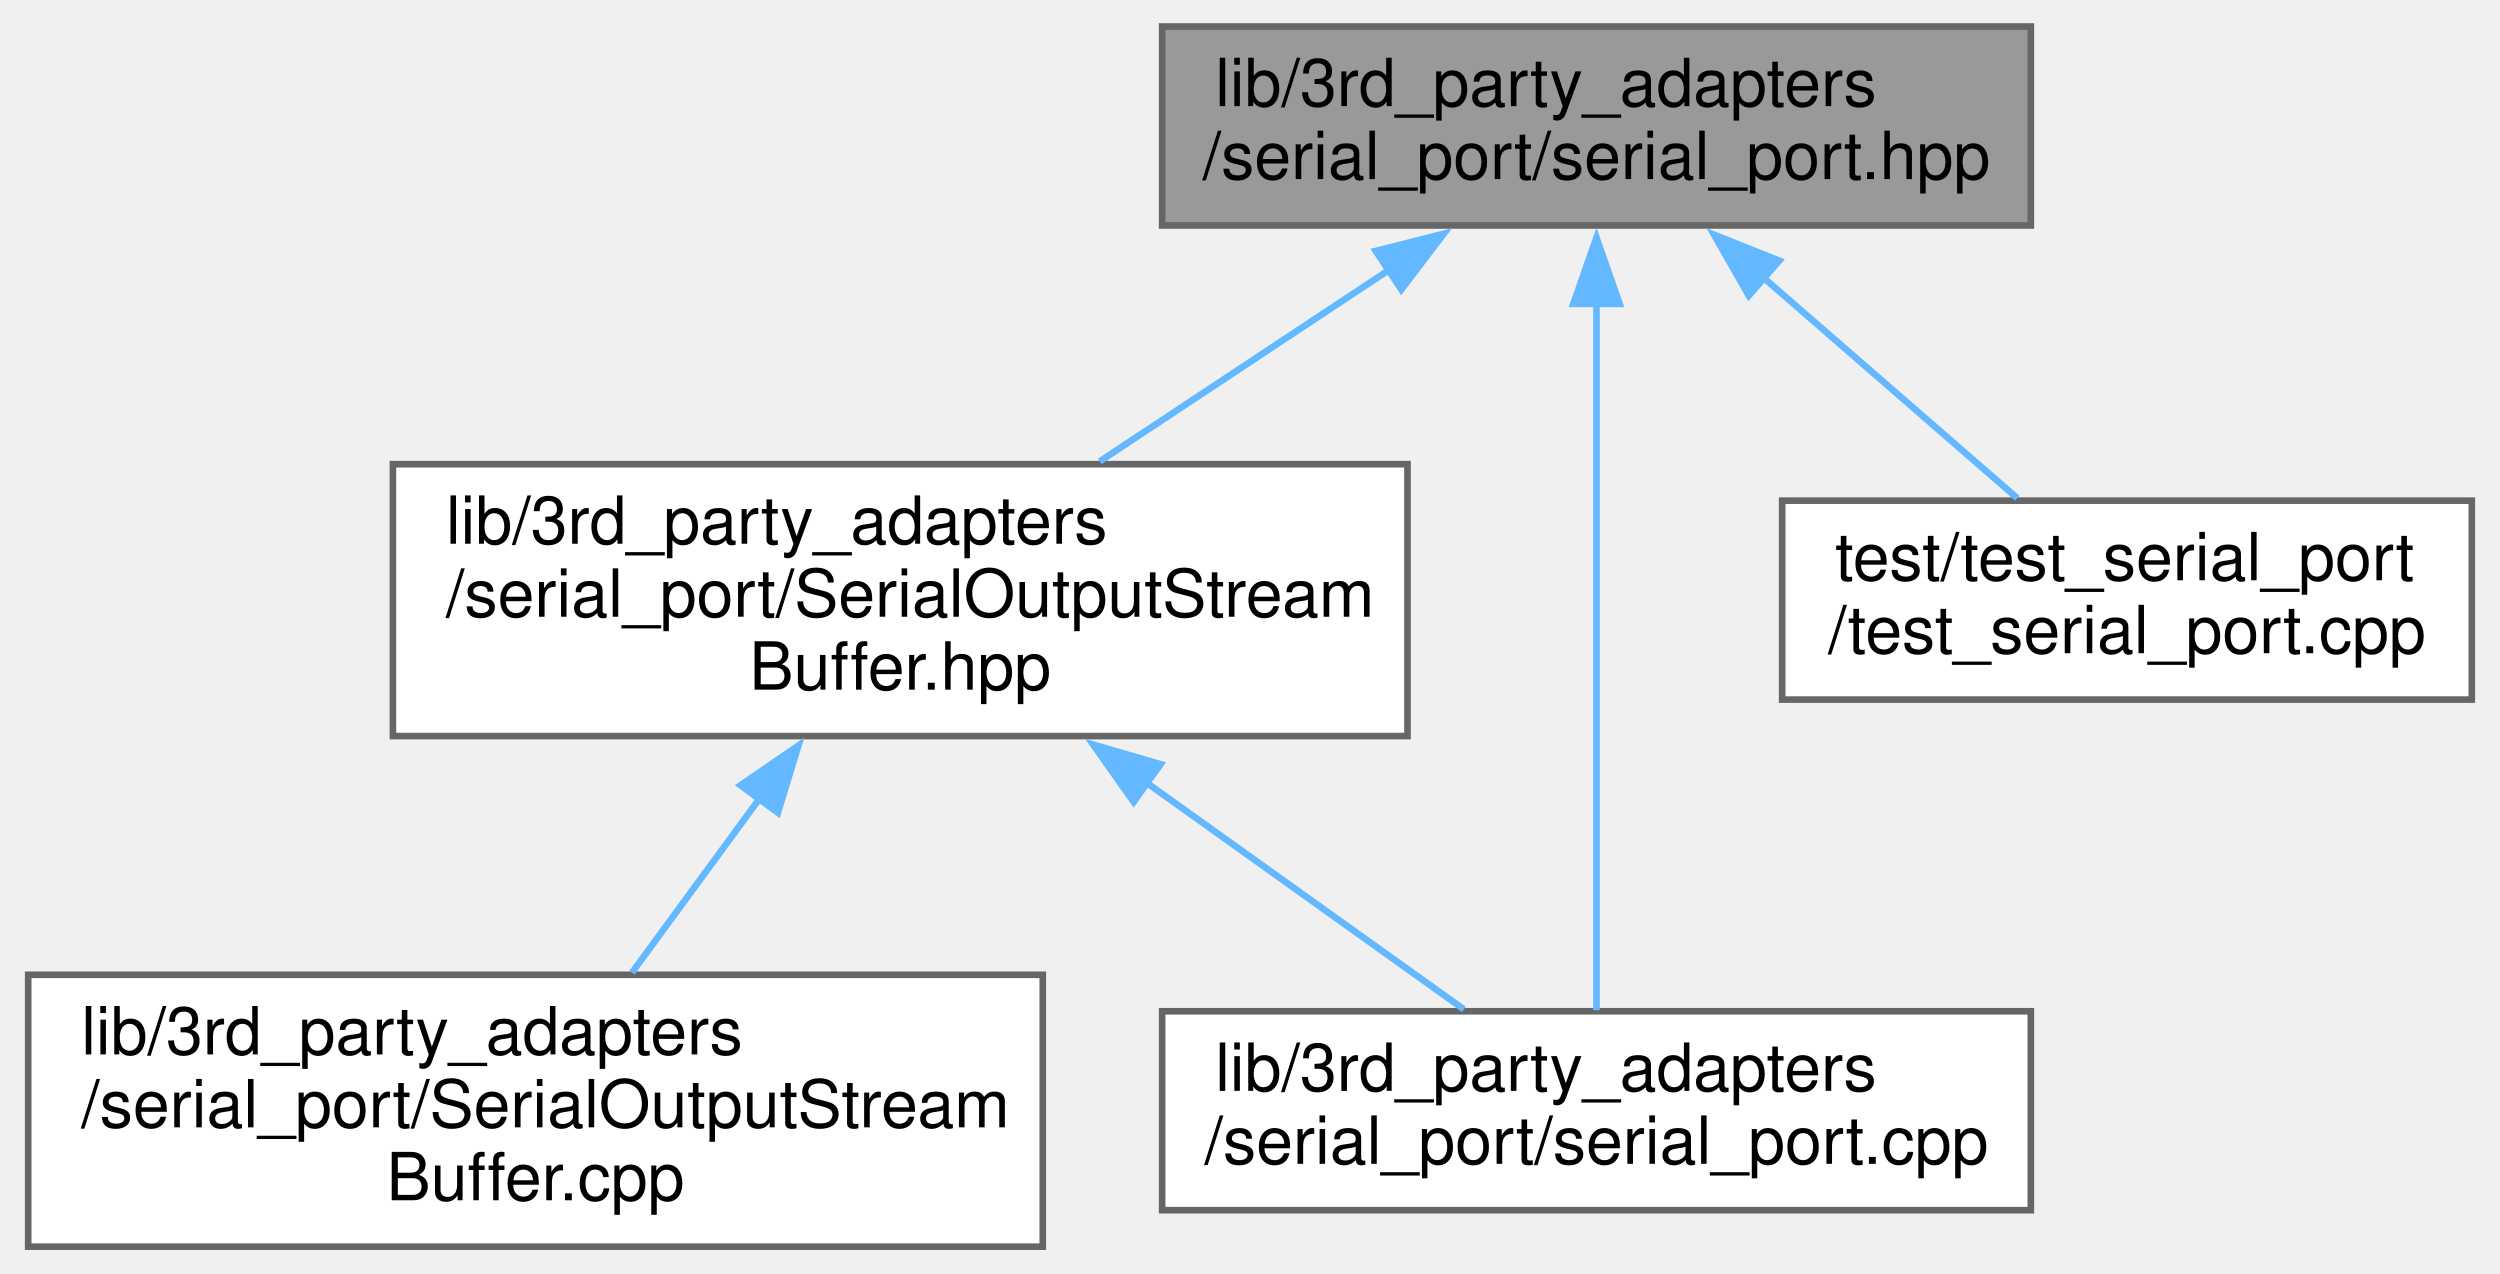
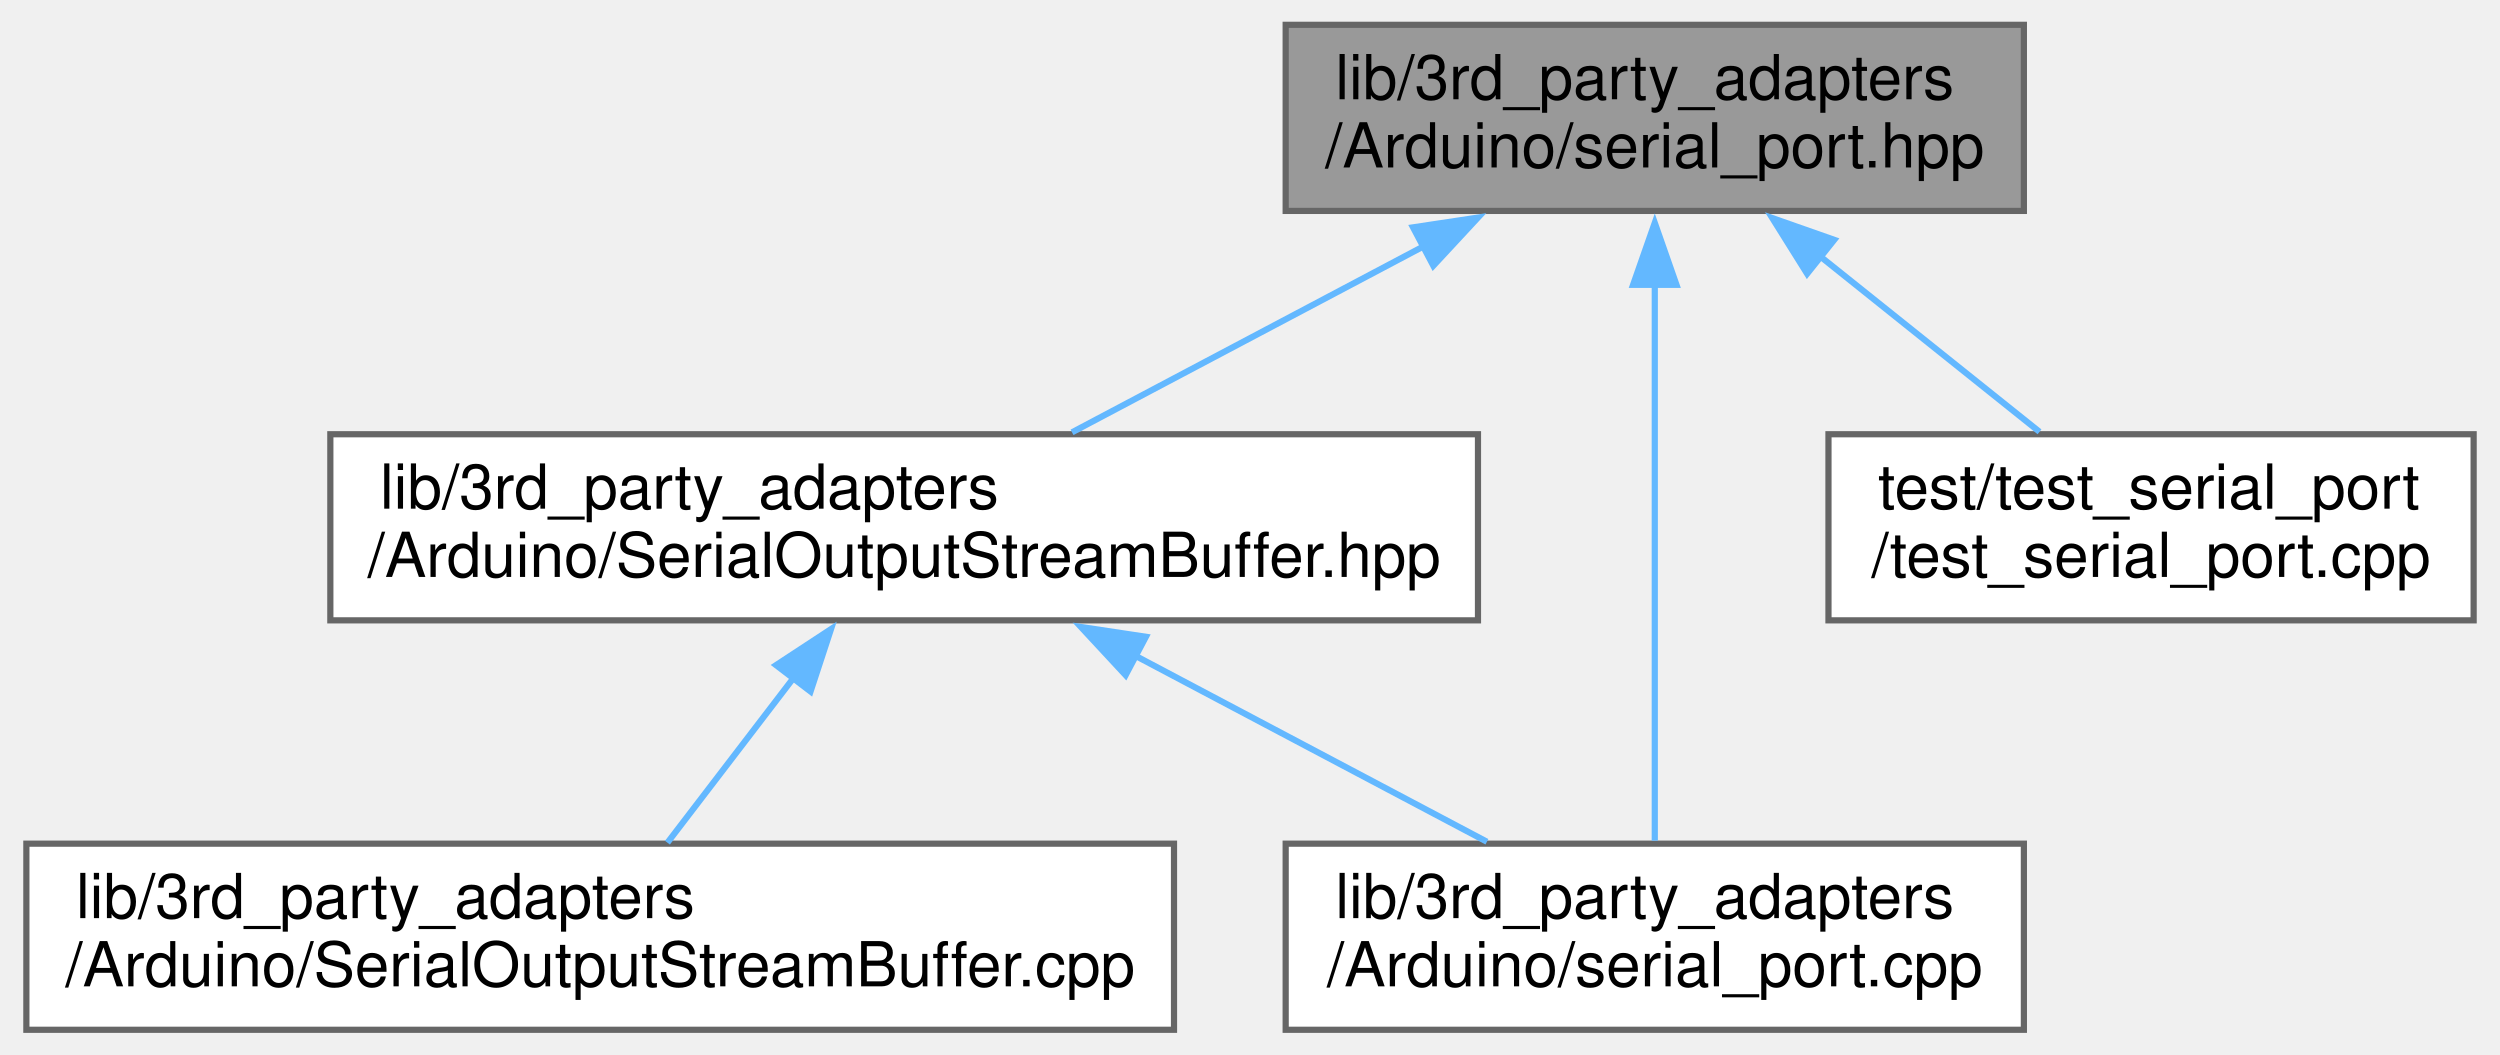
- <svg xmlns="http://www.w3.org/2000/svg" xmlns:xlink="http://www.w3.org/1999/xlink" width="377pt" height="192pt" viewBox="0.00 0.00 376.50 192.00">
-   <g id="graph0" class="graph" transform="scale(1 1) rotate(0) translate(4 188)">
+ <svg xmlns="http://www.w3.org/2000/svg" xmlns:xlink="http://www.w3.org/1999/xlink" width="403pt" height="170pt" viewBox="0.00 0.00 402.50 170.00">
+   <g id="graph0" class="graph" transform="scale(1 1) rotate(0) translate(4 166)">
    <g id="node1" class="node">
      <g id="a_node1">
        <a xlink:title="This is a Proxy header.">
-           <polygon fill="#999999" stroke="#666666" points="302,-184 171,-184 171,-154 302,-154 302,-184" />
-           <text text-anchor="start" x="179" y="-172" font-family="Helvetica,sans-Serif" font-size="10.00">lib/3rd_party_adapters</text>
-           <text text-anchor="middle" x="236.5" y="-161" font-family="Helvetica,sans-Serif" font-size="10.00">/serial_port/serial_port.hpp</text>
+           <polygon fill="#999999" stroke="#666666" points="322,-162 203,-162 203,-132 322,-132 322,-162" />
+           <text text-anchor="start" x="211" y="-150" font-family="Helvetica,sans-Serif" font-size="10.00">lib/3rd_party_adapters</text>
+           <text text-anchor="middle" x="262.5" y="-139" font-family="Helvetica,sans-Serif" font-size="10.00">/Arduino/serial_port.hpp</text>
        </a>
      </g>
    </g>
    <g id="node2" class="node">
      <g id="a_node2">
        <a xlink:href="SerialOutputStreamBuffer_8hpp.xhtml" target="_top" xlink:title=" ">
-           <polygon fill="white" stroke="#666666" points="208,-118 55,-118 55,-77 208,-77 208,-118" />
-           <text text-anchor="start" x="63" y="-106" font-family="Helvetica,sans-Serif" font-size="10.00">lib/3rd_party_adapters</text>
-           <text text-anchor="start" x="63" y="-95" font-family="Helvetica,sans-Serif" font-size="10.00">/serial_port/SerialOutputStream</text>
-           <text text-anchor="middle" x="131.5" y="-84" font-family="Helvetica,sans-Serif" font-size="10.00">Buffer.hpp</text>
+           <polygon fill="white" stroke="#666666" points="234,-96 49,-96 49,-66 234,-66 234,-96" />
+           <text text-anchor="start" x="57" y="-84" font-family="Helvetica,sans-Serif" font-size="10.00">lib/3rd_party_adapters</text>
+           <text text-anchor="middle" x="141.5" y="-73" font-family="Helvetica,sans-Serif" font-size="10.00">/Arduino/SerialOutputStreamBuffer.hpp</text>
        </a>
      </g>
    </g>
    <g id="edge1" class="edge">
-       <path fill="none" stroke="#63b8ff" d="M205.18,-147.27C191.38,-138.14 175.24,-127.45 161.59,-118.42" />
-       <polygon fill="#63b8ff" stroke="#63b8ff" points="203.21,-150.16 213.48,-152.76 207.07,-144.33 203.21,-150.16" />
+       <path fill="none" stroke="#63b8ff" d="M225.29,-126.32C206.97,-116.63 185.28,-105.16 168.56,-96.31" />
+       <polygon fill="#63b8ff" stroke="#63b8ff" points="223.53,-129.35 234.01,-130.93 226.8,-123.16 223.53,-129.35" />
    </g>
    <g id="node4" class="node">
      <g id="a_node4">
        <a xlink:href="serial__port_8cpp.xhtml" target="_top" xlink:title=" ">
-           <polygon fill="white" stroke="#666666" points="302,-35.5 171,-35.5 171,-5.5 302,-5.5 302,-35.5" />
-           <text text-anchor="start" x="179" y="-23.5" font-family="Helvetica,sans-Serif" font-size="10.00">lib/3rd_party_adapters</text>
-           <text text-anchor="middle" x="236.5" y="-12.5" font-family="Helvetica,sans-Serif" font-size="10.00">/serial_port/serial_port.cpp</text>
+           <polygon fill="white" stroke="#666666" points="322,-30 203,-30 203,0 322,0 322,-30" />
+           <text text-anchor="start" x="211" y="-18" font-family="Helvetica,sans-Serif" font-size="10.00">lib/3rd_party_adapters</text>
+           <text text-anchor="middle" x="262.5" y="-7" font-family="Helvetica,sans-Serif" font-size="10.00">/Arduino/serial_port.cpp</text>
        </a>
      </g>
    </g>
    <g id="edge4" class="edge">
-       <path fill="none" stroke="#63b8ff" d="M236.5,-142.53C236.5,-111.54 236.5,-60.33 236.5,-35.66" />
-       <polygon fill="#63b8ff" stroke="#63b8ff" points="233,-142.17 236.5,-152.17 240,-142.17 233,-142.17" />
+       <path fill="none" stroke="#63b8ff" d="M262.5,-120.38C262.5,-93.49 262.5,-52.18 262.5,-30.47" />
+       <polygon fill="#63b8ff" stroke="#63b8ff" points="259,-120.08 262.5,-130.08 266,-120.08 259,-120.08" />
    </g>
    <g id="node5" class="node">
      <g id="a_node5">
        <a xlink:href="test__serial__port_8cpp.xhtml" target="_top" xlink:title=" ">
-           <polygon fill="white" stroke="#666666" points="368.5,-112.5 264.5,-112.5 264.5,-82.5 368.5,-82.5 368.5,-112.5" />
-           <text text-anchor="start" x="272.5" y="-100.5" font-family="Helvetica,sans-Serif" font-size="10.00">test/test_serial_port</text>
-           <text text-anchor="middle" x="316.5" y="-89.5" font-family="Helvetica,sans-Serif" font-size="10.00">/test_serial_port.cpp</text>
+           <polygon fill="white" stroke="#666666" points="394.5,-96 290.5,-96 290.5,-66 394.5,-66 394.5,-96" />
+           <text text-anchor="start" x="298.5" y="-84" font-family="Helvetica,sans-Serif" font-size="10.00">test/test_serial_port</text>
+           <text text-anchor="middle" x="342.5" y="-73" font-family="Helvetica,sans-Serif" font-size="10.00">/test_serial_port.cpp</text>
        </a>
      </g>
    </g>
    <g id="edge5" class="edge">
-       <path fill="none" stroke="#63b8ff" d="M261.69,-146.12C274.17,-135.27 288.9,-122.48 299.95,-112.88" />
-       <polygon fill="#63b8ff" stroke="#63b8ff" points="259.47,-143.41 254.22,-152.61 264.06,-148.69 259.47,-143.41" />
+       <path fill="none" stroke="#63b8ff" d="M289.13,-124.7C300.76,-115.4 314.09,-104.73 324.52,-96.39" />
+       <polygon fill="#63b8ff" stroke="#63b8ff" points="287.06,-121.87 281.44,-130.85 291.43,-127.34 287.06,-121.87" />
    </g>
    <g id="node3" class="node">
      <g id="a_node3">
        <a xlink:href="SerialOutputStreamBuffer_8cpp.xhtml" target="_top" xlink:title=" ">
-           <polygon fill="white" stroke="#666666" points="153,-41 0,-41 0,0 153,0 153,-41" />
-           <text text-anchor="start" x="8" y="-29" font-family="Helvetica,sans-Serif" font-size="10.00">lib/3rd_party_adapters</text>
-           <text text-anchor="start" x="8" y="-18" font-family="Helvetica,sans-Serif" font-size="10.00">/serial_port/SerialOutputStream</text>
-           <text text-anchor="middle" x="76.5" y="-7" font-family="Helvetica,sans-Serif" font-size="10.00">Buffer.cpp</text>
+           <polygon fill="white" stroke="#666666" points="185,-30 0,-30 0,0 185,0 185,-30" />
+           <text text-anchor="start" x="8" y="-18" font-family="Helvetica,sans-Serif" font-size="10.00">lib/3rd_party_adapters</text>
+           <text text-anchor="middle" x="92.5" y="-7" font-family="Helvetica,sans-Serif" font-size="10.00">/Arduino/SerialOutputStreamBuffer.cpp</text>
        </a>
      </g>
    </g>
    <g id="edge2" class="edge">
-       <path fill="none" stroke="#63b8ff" d="M110.32,-67.62C103.88,-58.83 96.95,-49.38 91.05,-41.33" />
-       <polygon fill="#63b8ff" stroke="#63b8ff" points="107.42,-69.58 116.15,-75.57 113.06,-65.44 107.42,-69.58" />
+       <path fill="none" stroke="#63b8ff" d="M123.64,-56.68C116.84,-47.79 109.3,-37.95 103.34,-30.16" />
+       <polygon fill="#63b8ff" stroke="#63b8ff" points="120.85,-58.78 129.71,-64.59 126.41,-54.53 120.85,-58.78" />
    </g>
    <g id="edge3" class="edge">
-       <path fill="none" stroke="#63b8ff" d="M168.56,-70.03C184.7,-58.5 202.97,-45.45 216.5,-35.79" />
-       <polygon fill="#63b8ff" stroke="#63b8ff" points="166.7,-67.06 160.59,-75.72 170.77,-72.75 166.7,-67.06" />
+       <path fill="none" stroke="#63b8ff" d="M178.71,-60.32C197.03,-50.63 218.72,-39.16 235.44,-30.31" />
+       <polygon fill="#63b8ff" stroke="#63b8ff" points="177.2,-57.16 169.99,-64.93 180.47,-63.35 177.2,-57.16" />
    </g>
  </g>
</svg>
